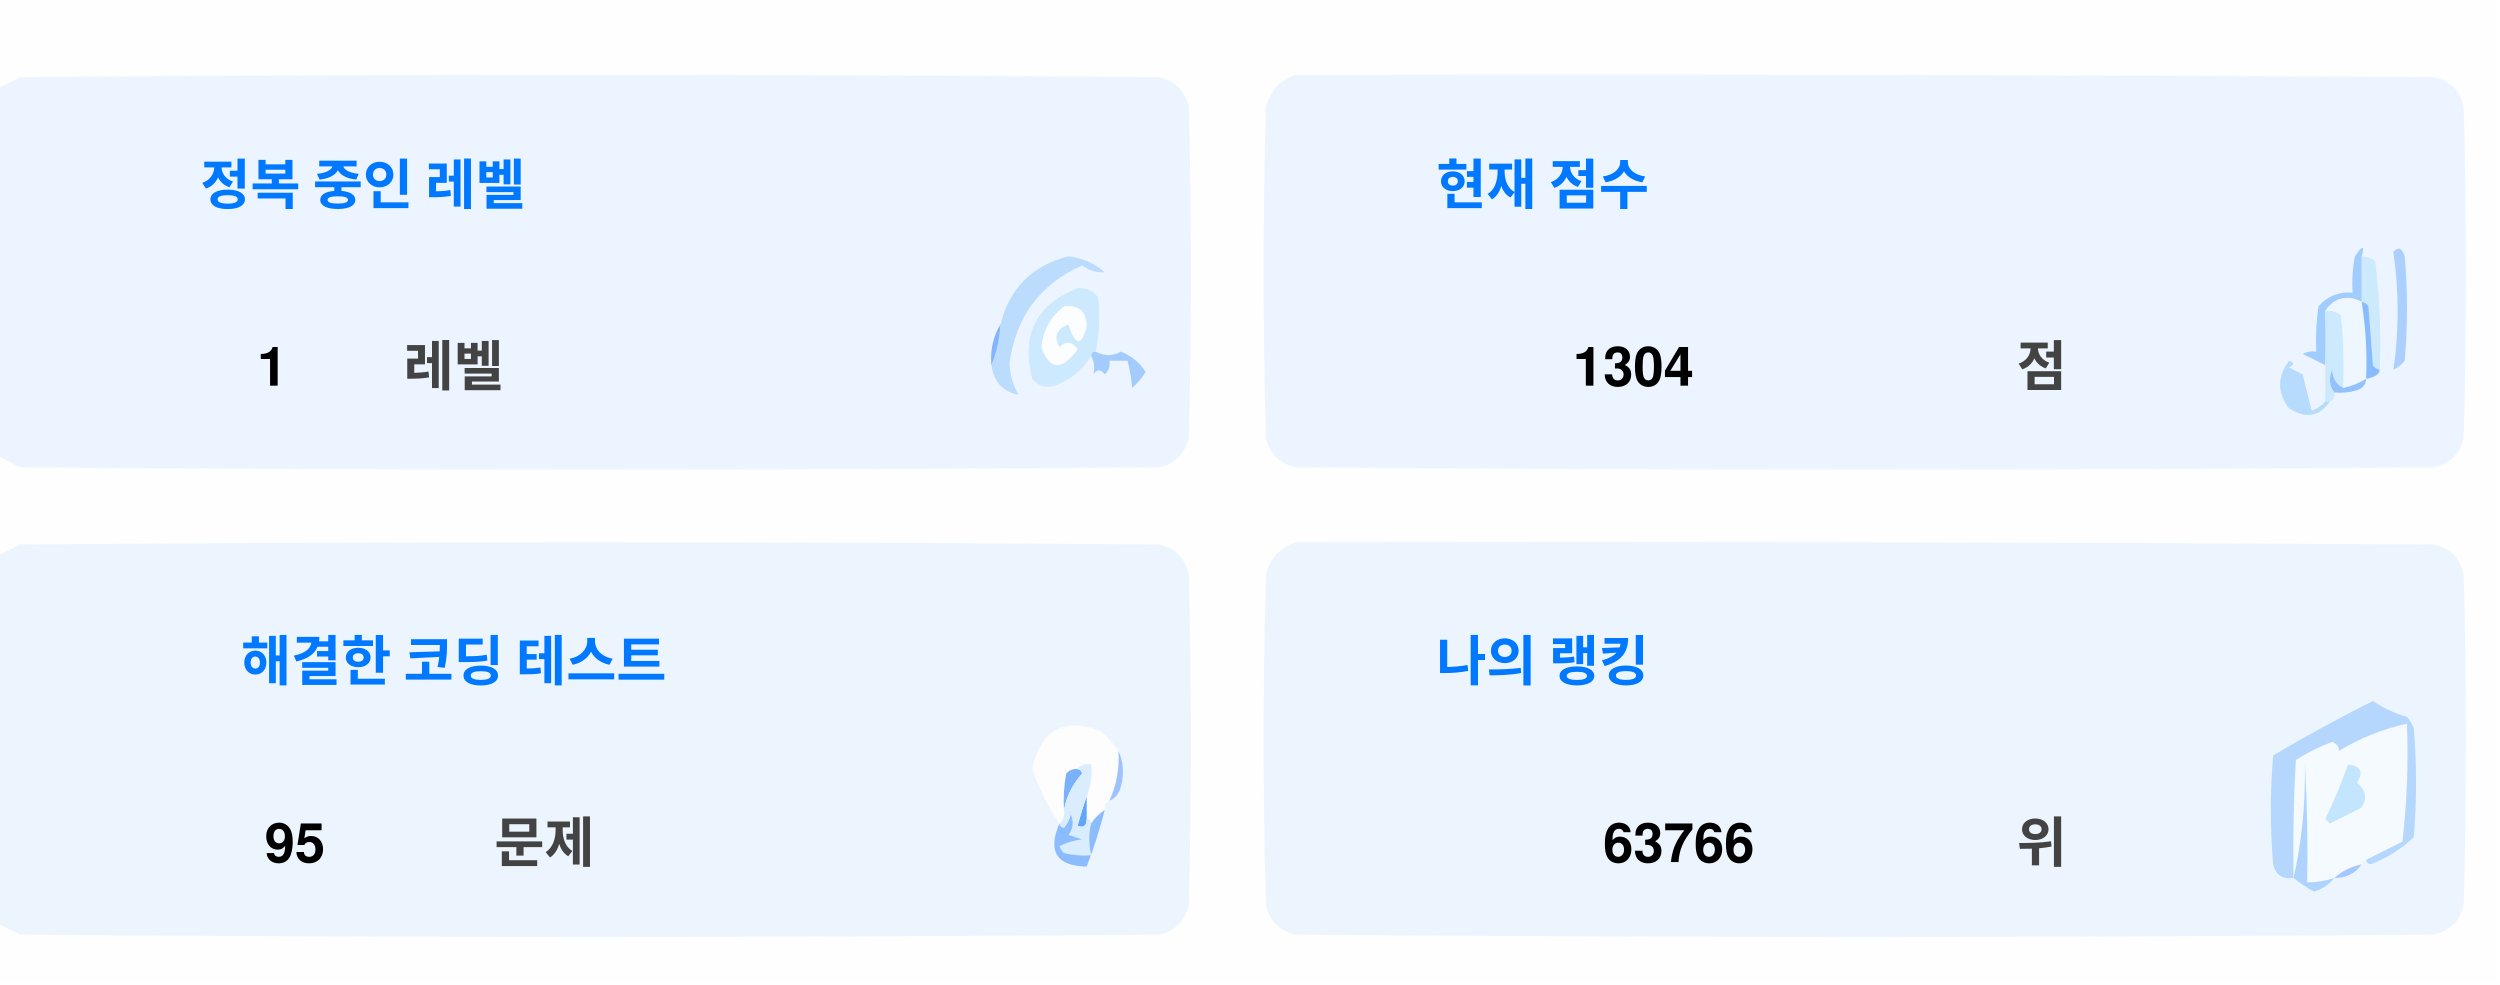
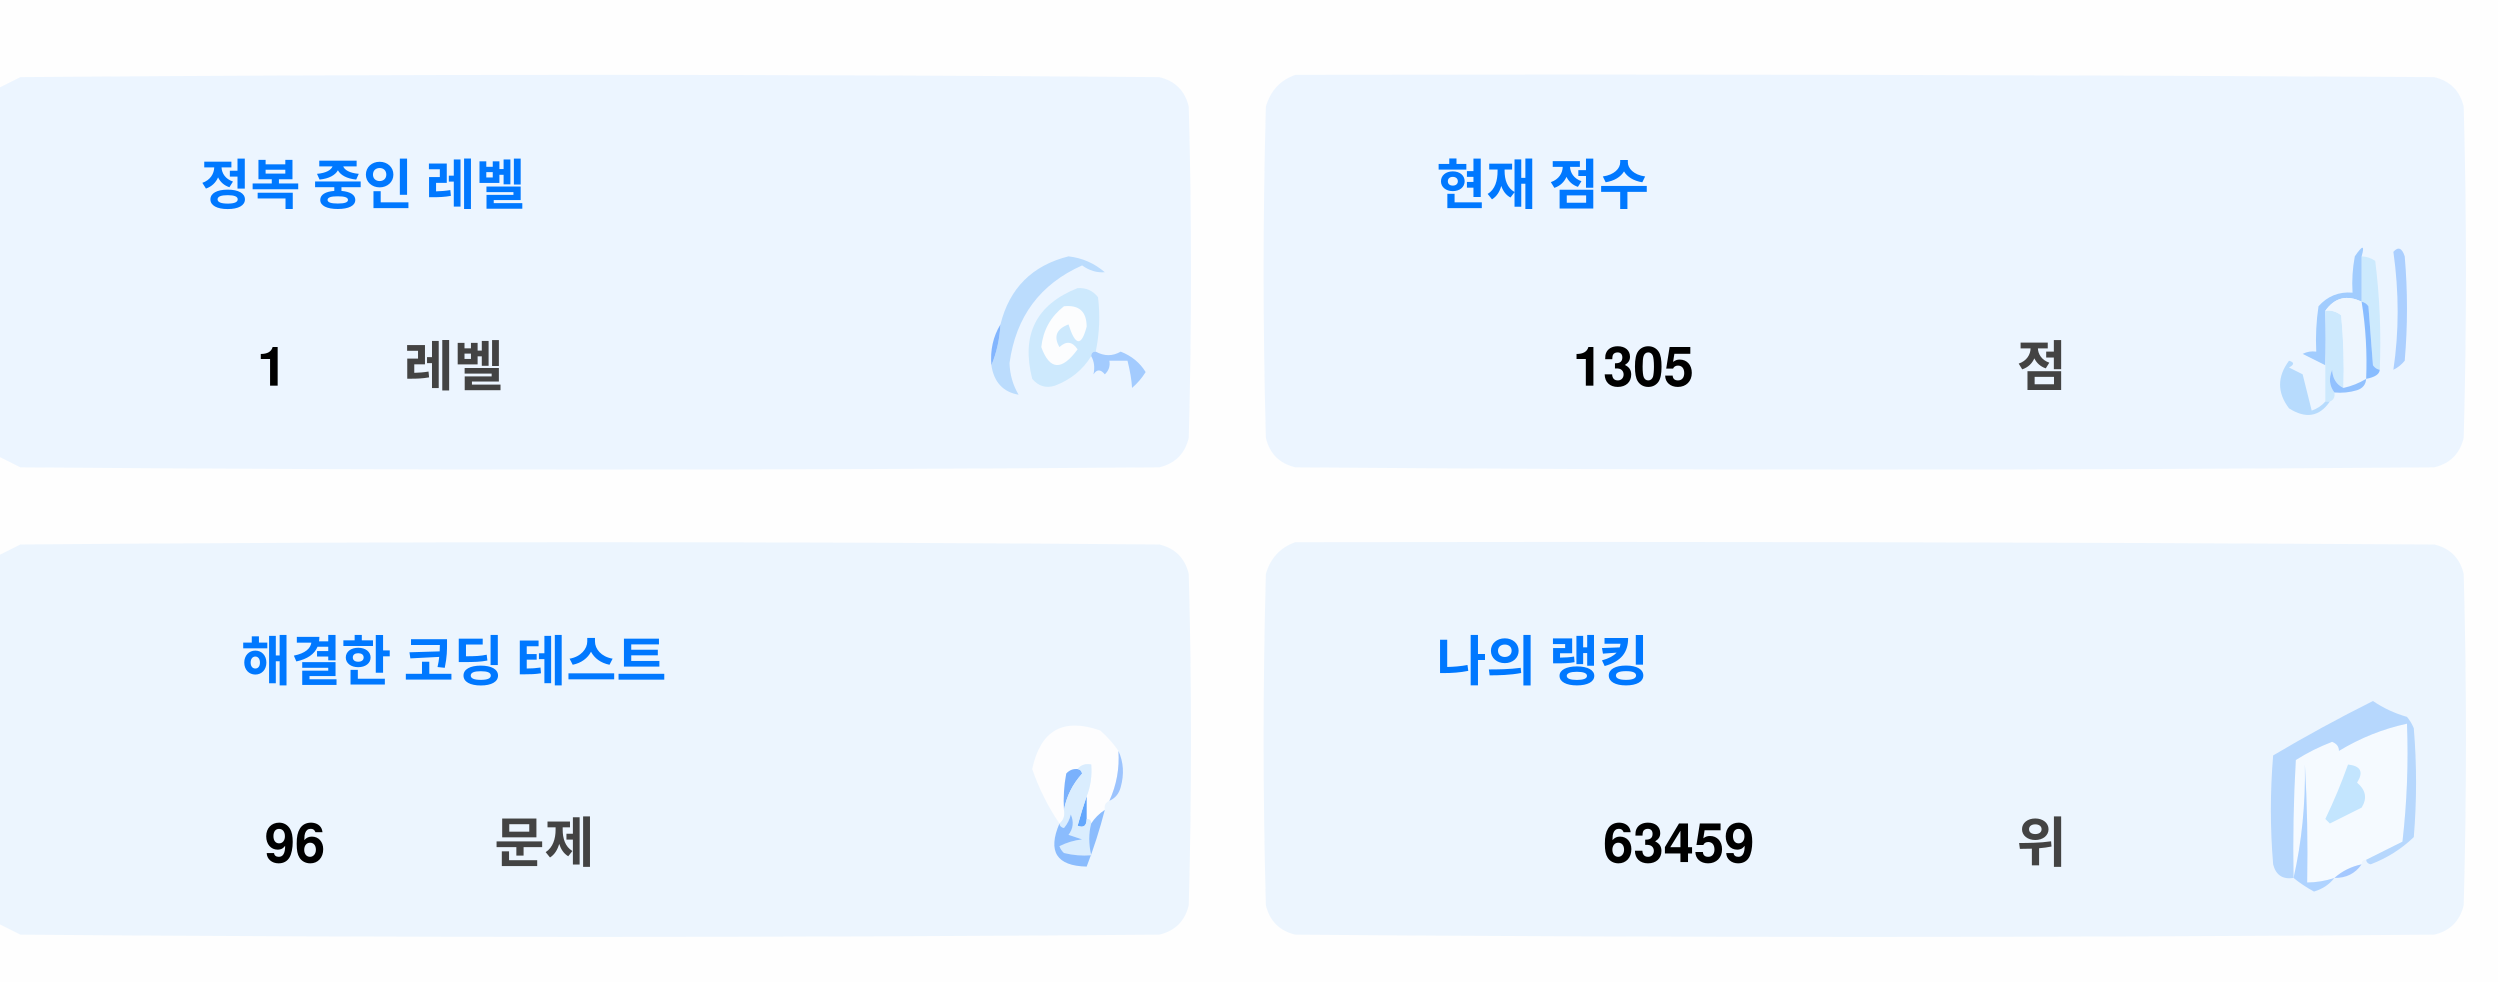
<svg xmlns="http://www.w3.org/2000/svg" version="1.1" width="551px" height="217px" style="shape-rendering:geometricPrecision; text-rendering:geometricPrecision; image-rendering:optimizeQuality; fill-rule:evenodd; clip-rule:evenodd">
  <style>.title {fill: #434343;font-size: 1rem;line-height: 1.5rem;font-weight: bold;font-family: -apple-system, BlinkMacSystemFont, Segoe UI, Helvetica, Arial, sans-serif, Apple Color Emoji, Segoe UI Emoji;}.desc {fill: #434343;font-size: 2.5rem;font-weight: bold;line-height: 1.5rem;font-family: -apple-system, BlinkMacSystemFont, Segoe UI, Helvetica, Arial, sans-serif, Apple Color Emoji, Segoe UI Emoji;}.desc-2 {fill: #434343;font-size: 1rem;font-weight: bold;line-height: 1.5rem;font-family: -apple-system, BlinkMacSystemFont, Segoe UI, Helvetica, Arial, sans-serif, Apple Color Emoji, Segoe UI Emoji;}.text, .desc {animation: twinkling 4s ease-in-out infinite;}@keyframes twinkling {40% { opacity: 1; }50% { opacity: 0.5; }60% { opacity: 1; }70% { opacity: 0.5; }80% { opacity: 1; }}</style>
  <g>
    <path style="opacity:1" fill="#fefefe" d="M -0.5,-0.5 C 183.167,-0.5 366.833,-0.5 550.5,-0.5C 550.5,71.833 550.5,144.167 550.5,216.5C 366.833,216.5 183.167,216.5 -0.5,216.5C -0.5,212.167 -0.5,207.833 -0.5,203.5C 1.14,204.32 2.807,205.153 4.5,206C 88.167,206.667 171.833,206.667 255.5,206C 259,205.167 261.167,203 262,199.5C 262.667,175.167 262.667,150.833 262,126.5C 261.167,123 259,120.833 255.5,120C 171.833,119.333 88.167,119.333 4.5,120C 2.807,120.847 1.14,121.68 -0.5,122.5C -0.5,115.167 -0.5,107.833 -0.5,100.5C 1.14,101.32 2.807,102.153 4.5,103C 88.167,103.667 171.833,103.667 255.5,103C 259,102.167 261.167,100 262,96.5C 262.667,72.167 262.667,47.833 262,23.5C 261.167,20 259,17.833 255.5,17C 171.833,16.333 88.167,16.333 4.5,17C 2.807,17.847 1.14,18.68 -0.5,19.5C -0.5,12.833 -0.5,6.167 -0.5,-0.5 Z" />
  </g>
  <g>
    <path style="opacity:1" fill="#ecf5ff" d="M -0.5,100.5 C -0.5,73.5 -0.5,46.5 -0.5,19.5C 1.14,18.68 2.807,17.847 4.5,17C 88.167,16.333 171.833,16.333 255.5,17C 259,17.833 261.167,20 262,23.5C 262.667,47.833 262.667,72.167 262,96.5C 261.167,100 259,102.167 255.5,103C 171.833,103.667 88.167,103.667 4.5,103C 2.807,102.153 1.14,101.32 -0.5,100.5 Z" />
  </g>
  <g>
    <path style="opacity:1" fill="#ecf5ff" d="M 285.5,16.5 C 369.167,16.333 452.834,16.5 536.5,17C 540,17.833 542.167,20 543,23.5C 543.667,47.833 543.667,72.167 543,96.5C 542.167,100 540,102.167 536.5,103C 452.833,103.667 369.167,103.667 285.5,103C 282,102.167 279.833,100 279,96.5C 278.333,72.167 278.333,47.833 279,23.5C 280.018,19.985 282.185,17.652 285.5,16.5 Z" />
  </g>
  <g>
    <path style="opacity:1" fill="#cdeafd" d="M 520.5,56.5 C 521.583,56.539 522.583,56.873 523.5,57.5C 524.498,65.472 524.831,73.472 524.5,81.5C 523.883,81.389 523.383,81.056 523,80.5C 522.667,76.167 522.333,71.833 522,67.5C 521.617,66.944 521.117,66.611 520.5,66.5C 520.5,63.167 520.5,59.833 520.5,56.5 Z" />
  </g>
  <g>
    <path style="opacity:1" fill="#abcfff" d="M 527.5,55.5 C 528.566,54.308 529.399,54.641 530,56.5C 530.667,64.167 530.667,71.833 530,79.5C 529.311,80.357 528.478,81.023 527.5,81.5C 528.758,73.08 528.758,64.414 527.5,55.5 Z" />
  </g>
  <g>
    <path style="opacity:1" fill="#bbdcfd" d="M 218.5,80.5 C 219.657,77.727 220.324,74.727 220.5,71.5C 222.49,63.51 227.49,58.51 235.5,56.5C 238.528,56.847 241.194,58.014 243.5,60C 241.744,60.141 240.078,59.641 238.5,58.5C 229.247,62.607 223.914,69.773 222.5,80C 222.565,82.526 223.232,84.859 224.5,87C 221.07,86.397 219.07,84.231 218.5,80.5 Z" />
  </g>
  <g>
    <path style="opacity:1" fill="#cde9fd" d="M 241.5,77.5 C 240.833,77.5 240.5,77.833 240.5,78.5C 238.628,81.529 235.961,83.695 232.5,85C 230.536,85.624 228.869,85.124 227.5,83.5C 225.021,73.791 228.354,67.124 237.5,63.5C 239.374,63.39 240.874,64.056 242,65.5C 242.497,69.524 242.331,73.524 241.5,77.5 Z" />
  </g>
  <g>
    <path style="opacity:1" fill="#fcfdfe" d="M 234.5,67.5 C 237.826,67.162 239.493,68.662 239.5,72C 238.334,76.434 237,76.267 235.5,71.5C 232.832,72.515 232.166,74.182 233.5,76.5C 235.017,75.089 236.351,75.256 237.5,77C 234.006,81.771 231.34,81.605 229.5,76.5C 229.904,72.771 231.571,69.771 234.5,67.5 Z" />
  </g>
  <g>
    <path style="opacity:1" fill="#a1ccfe" d="M 520.5,56.5 C 520.5,59.833 520.5,63.167 520.5,66.5C 517.238,64.922 514.572,65.589 512.5,68.5C 512.617,72.81 512.617,76.81 512.5,80.5C 510.86,79.68 509.193,78.847 507.5,78C 508.448,77.517 509.448,77.35 510.5,77.5C 510.335,74.15 510.502,70.817 511,67.5C 512.995,65.253 515.495,64.253 518.5,64.5C 518.336,61.813 518.503,59.146 519,56.5C 520.731,53.969 521.231,53.969 520.5,56.5 Z" />
  </g>
  <g>
    <path style="opacity:1" fill="#cde9fd" d="M 512.5,68.5 C 513.822,68.33 514.989,68.663 516,69.5C 516.499,74.823 516.666,80.156 516.5,85.5C 514.955,84.77 514.122,83.437 514,81.5C 513.22,83.387 513.387,85.054 514.5,86.5C 514.672,87.492 514.338,88.158 513.5,88.5C 513.167,88.5 512.833,88.5 512.5,88.5C 512.5,85.833 512.5,83.167 512.5,80.5C 512.617,76.81 512.617,72.81 512.5,68.5 Z" />
  </g>
  <g>
    <path style="opacity:1" fill="#eef6fe" d="M 520.5,66.5 C 521.407,72.106 521.74,77.773 521.5,83.5C 519.95,84.441 518.284,85.108 516.5,85.5C 516.666,80.156 516.499,74.823 516,69.5C 514.989,68.663 513.822,68.33 512.5,68.5C 514.572,65.589 517.238,64.922 520.5,66.5 Z" />
  </g>
  <g>
    <path style="opacity:1" fill="#88bcff" d="M 520.5,66.5 C 521.117,66.611 521.617,66.944 522,67.5C 522.333,71.833 522.667,76.167 523,80.5C 523.383,81.056 523.883,81.389 524.5,81.5C 524.445,82.469 523.445,83.136 521.5,83.5C 521.74,77.773 521.407,72.106 520.5,66.5 Z" />
  </g>
  <g>
    <path style="opacity:1" fill="#82b5fe" d="M 220.5,71.5 C 220.324,74.727 219.657,77.727 218.5,80.5C 218.215,77.171 218.882,74.171 220.5,71.5 Z" />
  </g>
  <g>
    <path style="opacity:1" fill="#a3cbfe" d="M 240.5,78.5 C 240.5,77.833 240.833,77.5 241.5,77.5C 243.391,78.536 245.224,78.536 247,77.5C 249.391,78.429 251.225,79.929 252.5,82C 251.681,83.319 250.681,84.486 249.5,85.5C 249.409,83.777 249.075,81.777 248.5,79.5C 247.167,79.5 245.833,79.5 244.5,79.5C 244.719,80.675 244.386,81.675 243.5,82.5C 242.575,81.359 241.741,81.359 241,82.5C 241.331,80.981 241.164,79.648 240.5,78.5 Z" />
  </g>
  <g>
    <path style="opacity:1" fill="#b7dbfd" d="M 512.5,88.5 C 512.833,88.5 513.167,88.5 513.5,88.5C 511.199,91.857 508.199,92.357 504.5,90C 501.872,86.535 501.872,83.035 504.5,79.5C 505.696,79.846 505.696,80.346 504.5,81C 505.5,81.5 506.5,82 507.5,82.5C 508.167,85.167 508.833,87.833 509.5,90.5C 510.739,90.058 511.739,89.391 512.5,88.5 Z" />
  </g>
  <g>
    <path style="opacity:1" fill="#92c1fe" d="M 516.5,85.5 C 518.284,85.108 519.95,84.441 521.5,83.5C 521.423,84.75 520.756,85.583 519.5,86C 517.866,86.493 516.199,86.66 514.5,86.5C 513.387,85.054 513.22,83.387 514,81.5C 514.122,83.437 514.955,84.77 516.5,85.5 Z" />
  </g>
  <g>
    <path style="opacity:1" fill="#ecf5fe" d="M -0.5,203.5 C -0.5,176.5 -0.5,149.5 -0.5,122.5C 1.14,121.68 2.807,120.847 4.5,120C 88.167,119.333 171.833,119.333 255.5,120C 259,120.833 261.167,123 262,126.5C 262.667,150.833 262.667,175.167 262,199.5C 261.167,203 259,205.167 255.5,206C 171.833,206.667 88.167,206.667 4.5,206C 2.807,205.153 1.14,204.32 -0.5,203.5 Z" />
  </g>
  <g>
    <path style="opacity:1" fill="#ecf5fe" d="M 285.5,119.5 C 369.167,119.333 452.834,119.5 536.5,120C 540,120.833 542.167,123 543,126.5C 543.667,150.833 543.667,175.167 543,199.5C 542.167,203 540,205.167 536.5,206C 452.833,206.667 369.167,206.667 285.5,206C 282,205.167 279.833,203 279,199.5C 278.333,175.167 278.333,150.833 279,126.5C 280.018,122.985 282.185,120.652 285.5,119.5 Z" />
  </g>
  <g>
    <path style="opacity:1" fill="#fdfdfe" d="M 246.5,165.5 C 246.758,169.367 246.092,173.034 244.5,176.5C 243.662,176.842 243.328,177.508 243.5,178.5C 242.272,179.306 241.272,180.306 240.5,181.5C 240.5,180.833 240.167,180.5 239.5,180.5C 239.5,178.833 239.5,177.167 239.5,175.5C 240.369,173.283 240.702,170.95 240.5,168.5C 239.209,168.263 238.209,168.596 237.5,169.5C 236.504,169.414 235.671,169.748 235,170.5C 234.503,173.146 234.336,175.813 234.5,178.5C 234.737,179.791 234.404,180.791 233.5,181.5C 230.986,177.806 228.986,173.806 227.5,169.5C 229.309,160.957 234.309,158.124 242.5,161C 244.07,162.397 245.404,163.897 246.5,165.5 Z" />
  </g>
  <g>
    <path style="opacity:1" fill="#f5faff" d="M 521.5,189.5 C 520.833,189.5 520.5,189.833 520.5,190.5C 518.181,190.992 516.181,191.992 514.5,193.5C 512.565,194.15 510.565,194.483 508.5,194.5C 508.666,185.827 508.5,177.16 508,168.5C 508.141,177.227 507.308,185.56 505.5,193.5C 505.334,184.827 505.5,176.16 506,167.5C 508.527,165.903 511.194,164.57 514,163.5C 515.011,163.892 515.511,164.559 515.5,165.5C 520.21,162.641 525.21,160.641 530.5,159.5C 530.831,168.192 530.498,176.859 529.5,185.5C 526.807,186.847 524.14,188.18 521.5,189.5 Z" />
  </g>
  <g>
    <path style="opacity:1" fill="#b6d7fd" d="M 521.5,189.5 C 524.14,188.18 526.807,186.847 529.5,185.5C 530.498,176.859 530.831,168.192 530.5,159.5C 525.21,160.641 520.21,162.641 515.5,165.5C 515.511,164.559 515.011,163.892 514,163.5C 511.194,164.57 508.527,165.903 506,167.5C 505.5,176.16 505.334,184.827 505.5,193.5C 503.089,193.863 501.589,192.863 501,190.5C 500.333,182.5 500.333,174.5 501,166.5C 508.173,162.246 515.507,158.246 523,154.5C 525.304,156.068 527.804,157.235 530.5,158C 531.126,158.75 531.626,159.584 532,160.5C 532.667,168.5 532.667,176.5 532,184.5C 529.292,187.111 526.125,189.111 522.5,190.5C 521.893,190.376 521.56,190.043 521.5,189.5 Z" />
  </g>
  <g>
    <path style="opacity:1" fill="#c3e5fe" d="M 517.5,168.5 C 520.317,168.801 520.984,170.134 519.5,172.5C 521.439,174.122 521.772,175.956 520.5,178C 518.167,179.167 515.833,180.333 513.5,181.5C 513.167,181.167 512.833,180.833 512.5,180.5C 514.414,176.515 516.081,172.515 517.5,168.5 Z" />
  </g>
  <g>
    <path style="opacity:1" fill="#7ab1fc" d="M 237.5,169.5 C 238.043,169.56 238.376,169.893 238.5,170.5C 236.395,172.836 235.062,175.503 234.5,178.5C 234.336,175.813 234.503,173.146 235,170.5C 235.671,169.748 236.504,169.414 237.5,169.5 Z" />
  </g>
  <g>
    <path style="opacity:1" fill="#afd3ff" d="M 514.5,193.5 C 513.378,194.947 511.878,195.947 510,196.5C 508.348,195.601 506.848,194.601 505.5,193.5C 507.308,185.56 508.141,177.227 508,168.5C 508.5,177.16 508.666,185.827 508.5,194.5C 510.565,194.483 512.565,194.15 514.5,193.5 Z" />
  </g>
  <g>
    <path style="opacity:1" fill="#9cc3fd" d="M 246.5,165.5 C 247.634,167.966 247.801,170.633 247,173.5C 246.623,174.942 245.79,175.942 244.5,176.5C 246.092,173.034 246.758,169.367 246.5,165.5 Z" />
  </g>
  <g>
    <path style="opacity:1" fill="#62a6fc" d="M 239.5,175.5 C 239.5,177.167 239.5,178.833 239.5,180.5C 239.483,182.028 238.816,182.528 237.5,182C 238.117,179.723 238.784,177.556 239.5,175.5 Z" />
  </g>
  <g>
    <path style="opacity:1" fill="#daedfe" d="M 237.5,169.5 C 238.209,168.596 239.209,168.263 240.5,168.5C 240.702,170.95 240.369,173.283 239.5,175.5C 238.784,177.556 238.117,179.723 237.5,182C 238.816,182.528 239.483,182.028 239.5,180.5C 240.167,180.5 240.5,180.833 240.5,181.5C 239.918,183.669 239.918,186.002 240.5,188.5C 238.473,188.662 236.473,188.495 234.5,188C 234.043,187.586 233.709,187.086 233.5,186.5C 235.078,185.702 236.744,185.202 238.5,185C 237.5,184.667 236.5,184.333 235.5,184C 236.554,182.612 236.72,181.112 236,179.5C 235.751,180.624 235.251,181.624 234.5,182.5C 233.893,182.376 233.56,182.043 233.5,181.5C 234.404,180.791 234.737,179.791 234.5,178.5C 235.062,175.503 236.395,172.836 238.5,170.5C 238.376,169.893 238.043,169.56 237.5,169.5 Z" />
  </g>
  <g>
    <path style="opacity:1" fill="#8bbcfd" d="M 243.5,178.5 C 242.395,182.803 241.062,186.969 239.5,191C 232.857,190.847 230.857,187.68 233.5,181.5C 233.56,182.043 233.893,182.376 234.5,182.5C 235.251,181.624 235.751,180.624 236,179.5C 236.72,181.112 236.554,182.612 235.5,184C 236.5,184.333 237.5,184.667 238.5,185C 236.744,185.202 235.078,185.702 233.5,186.5C 233.709,187.086 234.043,187.586 234.5,188C 236.473,188.495 238.473,188.662 240.5,188.5C 239.918,186.002 239.918,183.669 240.5,181.5C 241.272,180.306 242.272,179.306 243.5,178.5 Z" />
  </g>
  <g>
    <path style="opacity:1" fill="#a4c8ff" d="M 520.5,190.5 C 519.089,192.539 517.089,193.539 514.5,193.5C 516.181,191.992 518.181,190.992 520.5,190.5 Z" />
  </g>
  <text text-anchor="middle" x="80" y="45" class="title" style="fill:#0078ff;" stroke="#none" stroke-width="1">정복 중인 레벨</text>
  <text text-anchor="middle" x="60" y="85" class="desc" style="fill:#000000;" stroke="#none" stroke-width="1">1</text>
  <text text-anchor="middle" x="100" y="85" class="desc-2" style="fill:#434343;" stroke="#none" stroke-width="1">레벨</text>
  <text text-anchor="middle" x="340" y="45" class="title" style="fill:#0078ff;" stroke="#none" stroke-width="1">현재 점수</text>
-   <text text-anchor="middle" x="360" y="85" class="desc" style="fill:#000000;" stroke="#none" stroke-width="1">1304</text>
+   <text text-anchor="middle" x="360" y="85" class="desc" style="fill:#000000;" stroke="#none" stroke-width="1">1305</text>
  <text text-anchor="middle" x="450" y="85" class="desc-2" style="fill:#434343;" stroke="#none" stroke-width="1">점</text>
  <text text-anchor="middle" x="100" y="150" class="title" style="fill:#0078ff;" stroke="#none" stroke-width="1">해결한 코딩 테스트</text>
-   <text text-anchor="middle" x="65" y="190" class="desc" style="fill:#000000;" stroke="#none" stroke-width="1">95</text>
+   <text text-anchor="middle" x="65" y="190" class="desc" style="fill:#000000;" stroke="#none" stroke-width="1">96</text>
  <text text-anchor="middle" x="120" y="190" class="desc-2" style="fill:#434343;" stroke="#none" stroke-width="1">문제</text>
  <text text-anchor="middle" x="340" y="150" class="title" style="fill:#0078ff;" stroke="#none" stroke-width="1">나의 랭킹</text>
-   <text text-anchor="middle" x="370" y="190" class="desc" style="fill:#000000;" stroke="#none" stroke-width="1">63766</text>
+   <text text-anchor="middle" x="370" y="190" class="desc" style="fill:#000000;" stroke="#none" stroke-width="1">63459</text>
  <text text-anchor="middle" x="450" y="190" class="desc-2" style="fill:#434343;" stroke="#none" stroke-width="1">위</text>
</svg>
